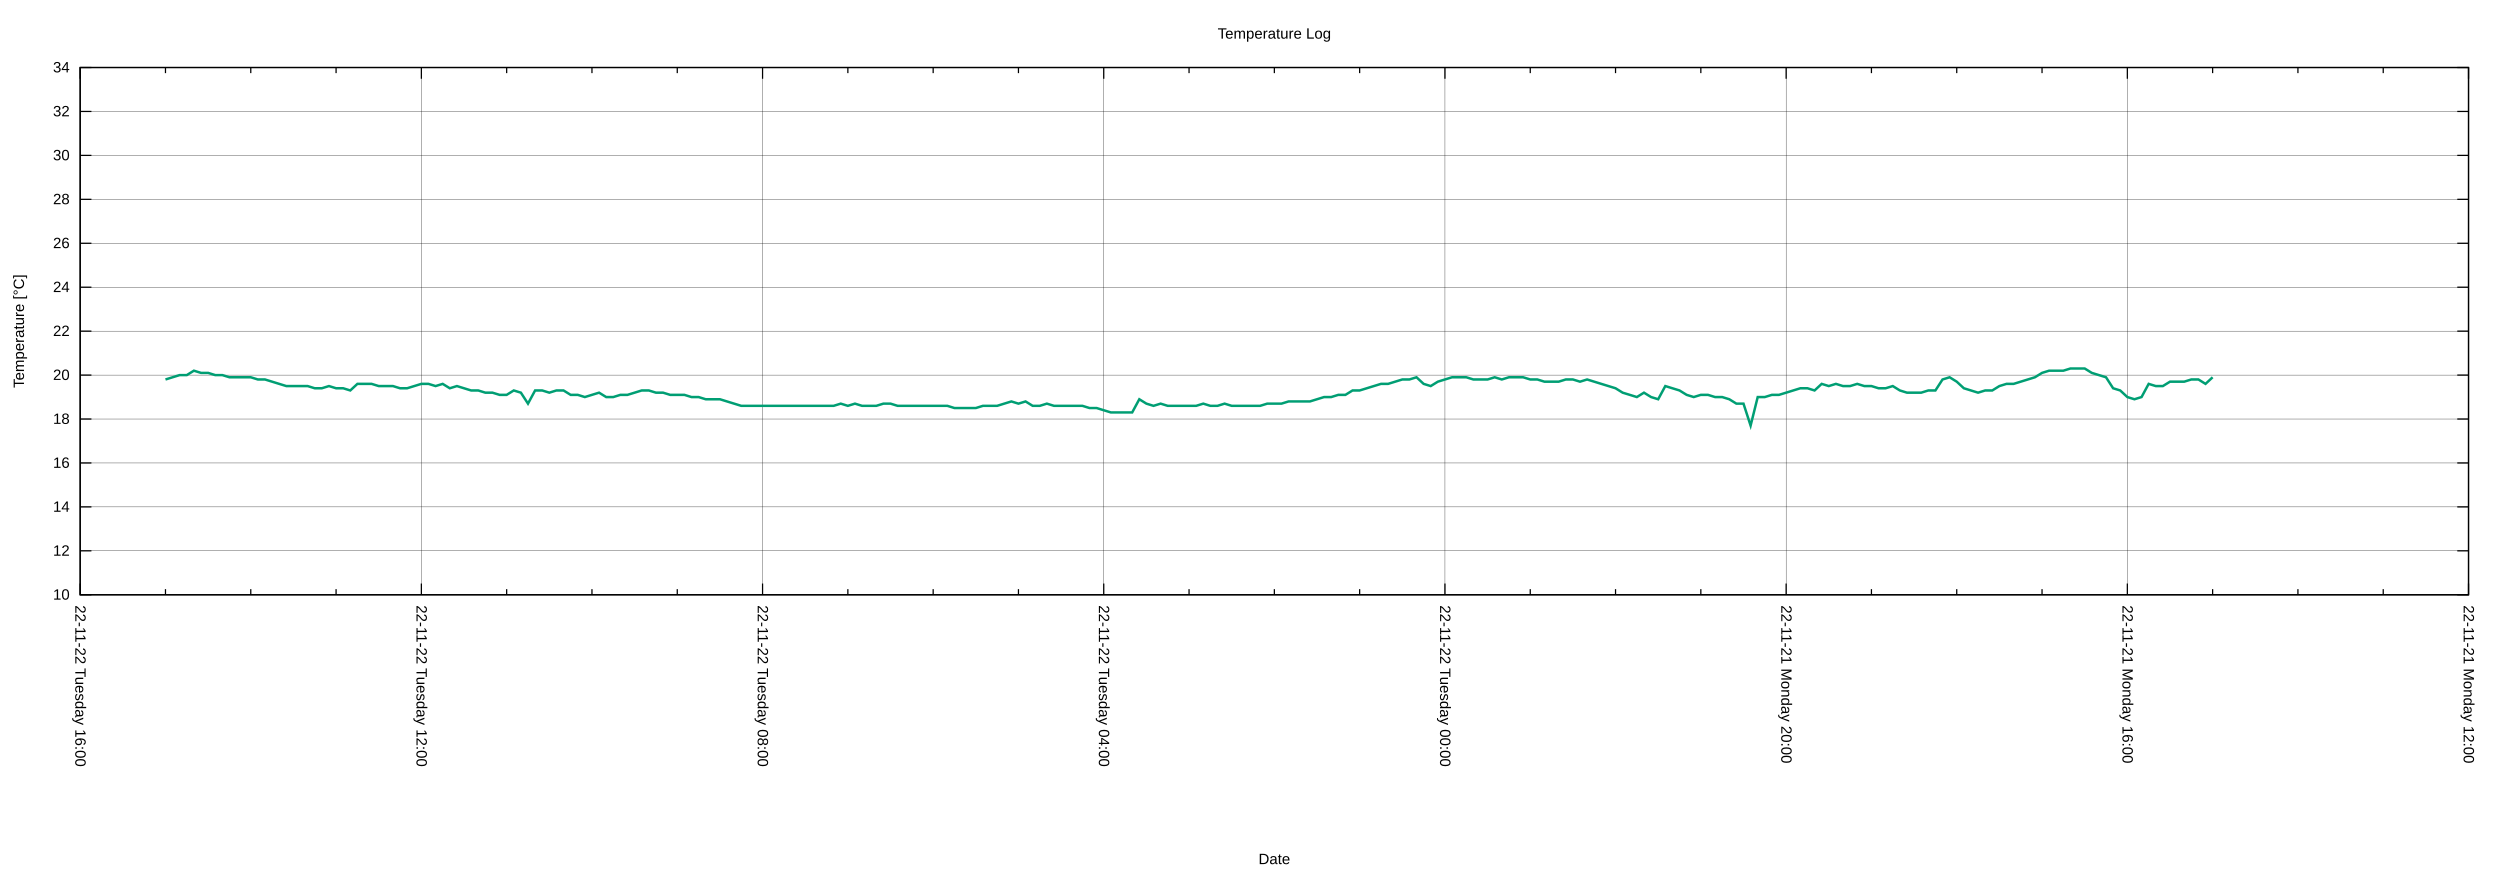
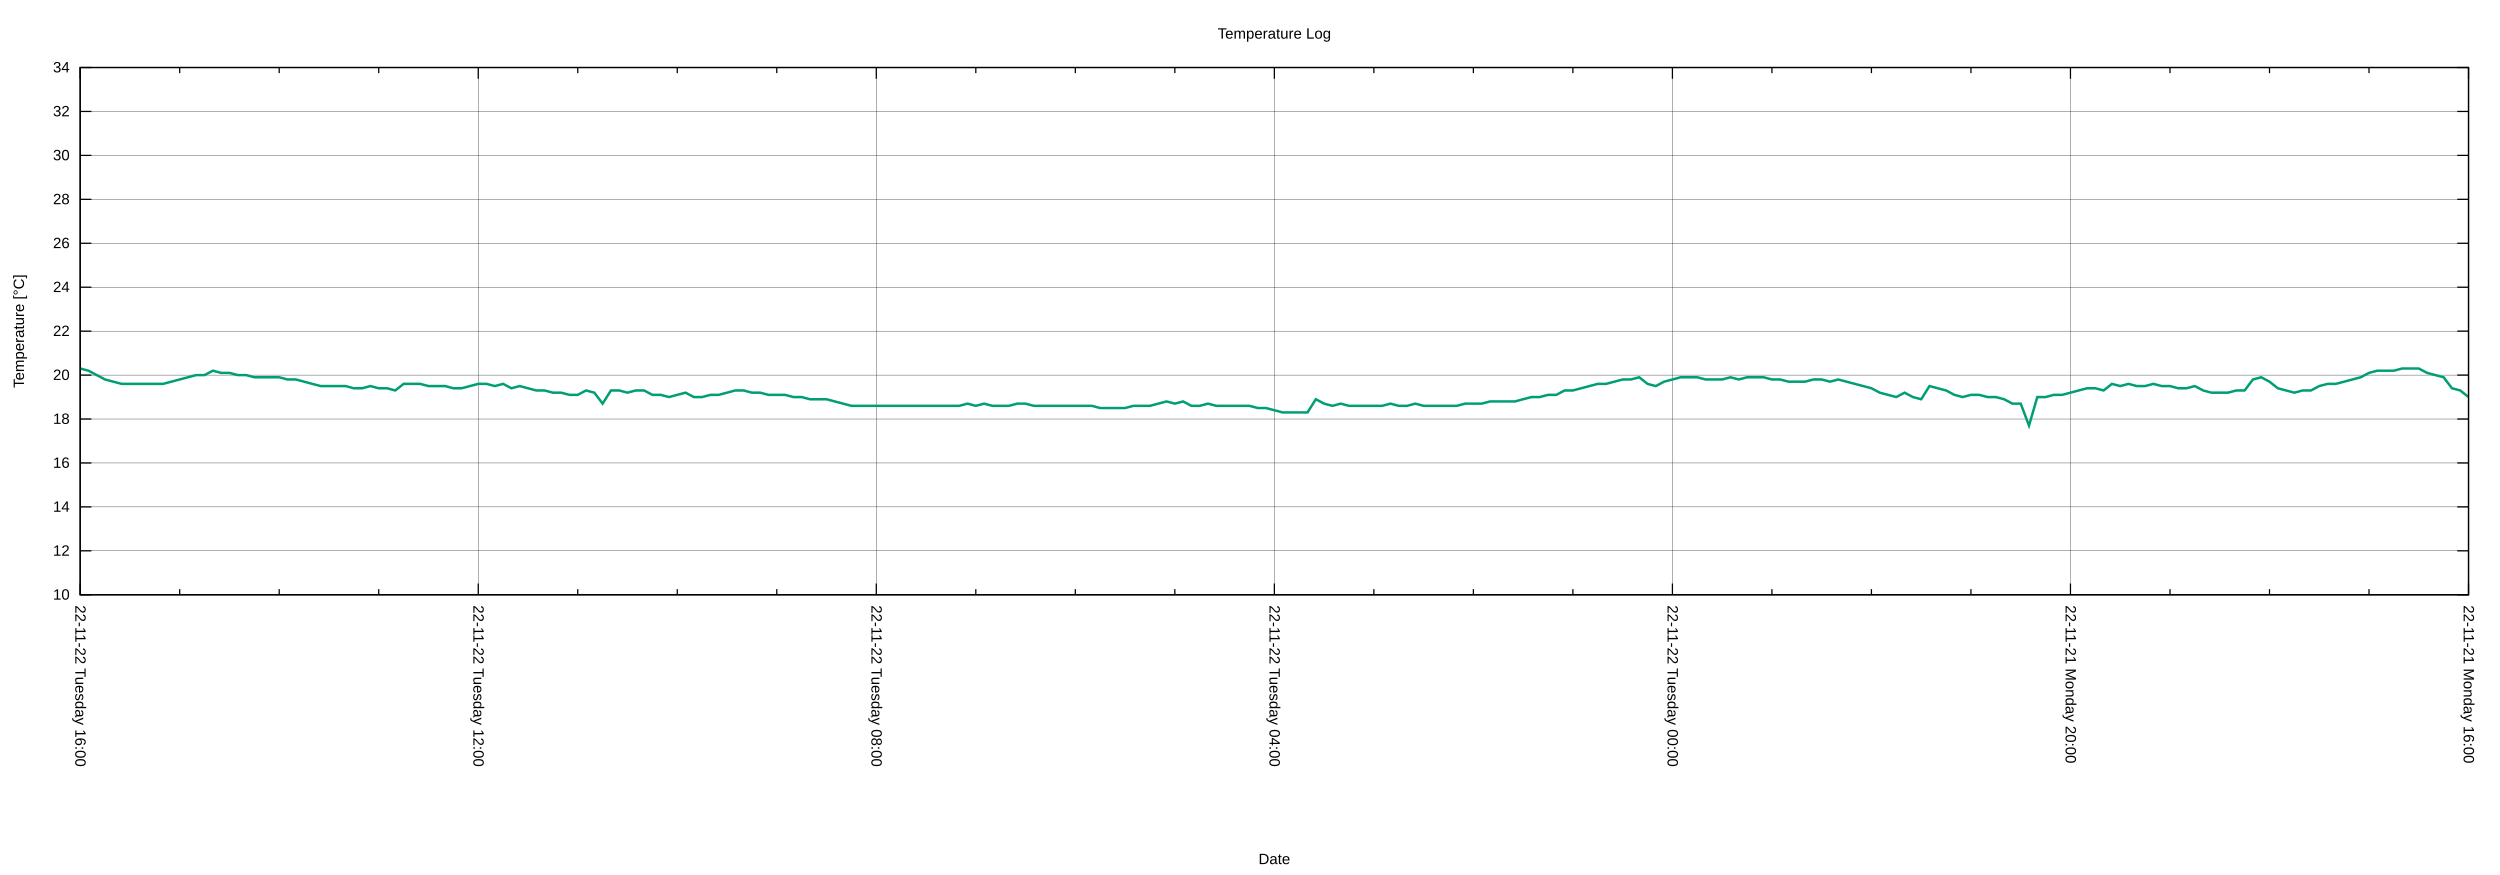
<svg xmlns="http://www.w3.org/2000/svg" xmlns:xlink="http://www.w3.org/1999/xlink" width="2000" height="700" viewBox="0 0 2000 700">
  <g id="gnuplot_canvas">
    <rect x="0" y="0" width="2000" height="700" fill="none" />
    <defs>
      <circle id="gpDot" r="0.5" stroke-width="0.5" stroke="currentColor" />
      <path id="gpPt0" stroke-width="0.222" stroke="currentColor" d="M-1,0 h2 M0,-1 v2" />
      <path id="gpPt1" stroke-width="0.222" stroke="currentColor" d="M-1,-1 L1,1 M1,-1 L-1,1" />
      <path id="gpPt2" stroke-width="0.222" stroke="currentColor" d="M-1,0 L1,0 M0,-1 L0,1 M-1,-1 L1,1 M-1,1 L1,-1" />
      <rect id="gpPt3" stroke-width="0.222" stroke="currentColor" x="-1" y="-1" width="2" height="2" />
      <rect id="gpPt4" stroke-width="0.222" stroke="currentColor" fill="currentColor" x="-1" y="-1" width="2" height="2" />
      <circle id="gpPt5" stroke-width="0.222" stroke="currentColor" cx="0" cy="0" r="1" />
      <use xlink:href="#gpPt5" id="gpPt6" fill="currentColor" stroke="none" />
      <path id="gpPt7" stroke-width="0.222" stroke="currentColor" d="M0,-1.33 L-1.33,0.67 L1.33,0.67 z" />
      <use xlink:href="#gpPt7" id="gpPt8" fill="currentColor" stroke="none" />
      <use xlink:href="#gpPt7" id="gpPt9" stroke="currentColor" transform="rotate(180)" />
      <use xlink:href="#gpPt9" id="gpPt10" fill="currentColor" stroke="none" />
      <use xlink:href="#gpPt3" id="gpPt11" stroke="currentColor" transform="rotate(45)" />
      <use xlink:href="#gpPt11" id="gpPt12" fill="currentColor" stroke="none" />
      <path id="gpPt13" stroke-width="0.222" stroke="currentColor" d="M0,1.330 L1.265,0.411 L0.782,-1.067 L-0.782,-1.076 L-1.265,0.411 z" />
      <use xlink:href="#gpPt13" id="gpPt14" fill="currentColor" stroke="none" />
      <filter id="textbox" filterUnits="objectBoundingBox" x="0" y="0" height="1" width="1">
        <feFlood flood-color="white" flood-opacity="1" result="bgnd" />
        <feComposite in="SourceGraphic" in2="bgnd" operator="atop" />
      </filter>
      <filter id="greybox" filterUnits="objectBoundingBox" x="0" y="0" height="1" width="1">
        <feFlood flood-color="lightgrey" flood-opacity="1" result="grey" />
        <feComposite in="SourceGraphic" in2="grey" operator="atop" />
      </filter>
    </defs>
    <g fill="none" color="white" stroke="currentColor" stroke-width="1.00" stroke-linecap="butt" stroke-linejoin="miter">
</g>
    <g fill="none" color="black" stroke="currentColor" stroke-width="1.00" stroke-linecap="butt" stroke-linejoin="miter">
</g>
    <g fill="none" color="black" stroke="black" stroke-width="0.25" stroke-linecap="butt" stroke-linejoin="miter">
</g>
    <g fill="none" color="black" stroke="currentColor" stroke-width="0.25" stroke-linecap="butt" stroke-linejoin="miter">
      <path stroke="black" class="gridline" d="M64.14,475.82 L1974.82,475.82  " />
    </g>
    <g fill="none" color="black" stroke="black" stroke-width="1.00" stroke-linecap="butt" stroke-linejoin="miter">
</g>
    <g fill="none" color="black" stroke="currentColor" stroke-width="1.00" stroke-linecap="butt" stroke-linejoin="miter">
      <path stroke="black" d="M64.14,475.82 L73.14,475.82 M1974.82,475.82 L1965.82,475.82  " />
      <g transform="translate(55.75,479.72)" stroke="none" fill="black" font-family="Arial" font-size="12.00" text-anchor="end">
        <text>
          <tspan font-family="Arial"> 10</tspan>
        </text>
      </g>
    </g>
    <g fill="none" color="black" stroke="currentColor" stroke-width="1.00" stroke-linecap="butt" stroke-linejoin="miter">
</g>
    <g fill="none" color="black" stroke="black" stroke-width="0.25" stroke-linecap="butt" stroke-linejoin="miter">
</g>
    <g fill="none" color="black" stroke="currentColor" stroke-width="0.25" stroke-linecap="butt" stroke-linejoin="miter">
      <path stroke="black" class="gridline" d="M64.14,440.67 L1974.82,440.67  " />
    </g>
    <g fill="none" color="black" stroke="black" stroke-width="1.00" stroke-linecap="butt" stroke-linejoin="miter">
</g>
    <g fill="none" color="black" stroke="currentColor" stroke-width="1.00" stroke-linecap="butt" stroke-linejoin="miter">
      <path stroke="black" d="M64.14,440.67 L73.14,440.67 M1974.82,440.67 L1965.82,440.67  " />
      <g transform="translate(55.75,444.57)" stroke="none" fill="black" font-family="Arial" font-size="12.00" text-anchor="end">
        <text>
          <tspan font-family="Arial"> 12</tspan>
        </text>
      </g>
    </g>
    <g fill="none" color="black" stroke="currentColor" stroke-width="1.00" stroke-linecap="butt" stroke-linejoin="miter">
</g>
    <g fill="none" color="black" stroke="black" stroke-width="0.25" stroke-linecap="butt" stroke-linejoin="miter">
</g>
    <g fill="none" color="black" stroke="currentColor" stroke-width="0.25" stroke-linecap="butt" stroke-linejoin="miter">
      <path stroke="black" class="gridline" d="M64.14,405.52 L1974.82,405.52  " />
    </g>
    <g fill="none" color="black" stroke="black" stroke-width="1.00" stroke-linecap="butt" stroke-linejoin="miter">
</g>
    <g fill="none" color="black" stroke="currentColor" stroke-width="1.00" stroke-linecap="butt" stroke-linejoin="miter">
      <path stroke="black" d="M64.14,405.52 L73.14,405.52 M1974.82,405.52 L1965.82,405.52  " />
      <g transform="translate(55.75,409.42)" stroke="none" fill="black" font-family="Arial" font-size="12.00" text-anchor="end">
        <text>
          <tspan font-family="Arial"> 14</tspan>
        </text>
      </g>
    </g>
    <g fill="none" color="black" stroke="currentColor" stroke-width="1.00" stroke-linecap="butt" stroke-linejoin="miter">
</g>
    <g fill="none" color="black" stroke="black" stroke-width="0.25" stroke-linecap="butt" stroke-linejoin="miter">
</g>
    <g fill="none" color="black" stroke="currentColor" stroke-width="0.25" stroke-linecap="butt" stroke-linejoin="miter">
      <path stroke="black" class="gridline" d="M64.14,370.37 L1974.82,370.37  " />
    </g>
    <g fill="none" color="black" stroke="black" stroke-width="1.00" stroke-linecap="butt" stroke-linejoin="miter">
</g>
    <g fill="none" color="black" stroke="currentColor" stroke-width="1.00" stroke-linecap="butt" stroke-linejoin="miter">
      <path stroke="black" d="M64.14,370.37 L73.14,370.37 M1974.82,370.37 L1965.82,370.37  " />
      <g transform="translate(55.75,374.27)" stroke="none" fill="black" font-family="Arial" font-size="12.00" text-anchor="end">
        <text>
          <tspan font-family="Arial"> 16</tspan>
        </text>
      </g>
    </g>
    <g fill="none" color="black" stroke="currentColor" stroke-width="1.00" stroke-linecap="butt" stroke-linejoin="miter">
</g>
    <g fill="none" color="black" stroke="black" stroke-width="0.25" stroke-linecap="butt" stroke-linejoin="miter">
</g>
    <g fill="none" color="black" stroke="currentColor" stroke-width="0.25" stroke-linecap="butt" stroke-linejoin="miter">
      <path stroke="black" class="gridline" d="M64.14,335.22 L1974.82,335.22  " />
    </g>
    <g fill="none" color="black" stroke="black" stroke-width="1.00" stroke-linecap="butt" stroke-linejoin="miter">
</g>
    <g fill="none" color="black" stroke="currentColor" stroke-width="1.00" stroke-linecap="butt" stroke-linejoin="miter">
      <path stroke="black" d="M64.14,335.22 L73.14,335.22 M1974.82,335.22 L1965.82,335.22  " />
      <g transform="translate(55.75,339.12)" stroke="none" fill="black" font-family="Arial" font-size="12.00" text-anchor="end">
        <text>
          <tspan font-family="Arial"> 18</tspan>
        </text>
      </g>
    </g>
    <g fill="none" color="black" stroke="currentColor" stroke-width="1.00" stroke-linecap="butt" stroke-linejoin="miter">
</g>
    <g fill="none" color="black" stroke="black" stroke-width="0.25" stroke-linecap="butt" stroke-linejoin="miter">
</g>
    <g fill="none" color="black" stroke="currentColor" stroke-width="0.25" stroke-linecap="butt" stroke-linejoin="miter">
      <path stroke="black" class="gridline" d="M64.14,300.07 L1974.82,300.07  " />
    </g>
    <g fill="none" color="black" stroke="black" stroke-width="1.00" stroke-linecap="butt" stroke-linejoin="miter">
</g>
    <g fill="none" color="black" stroke="currentColor" stroke-width="1.00" stroke-linecap="butt" stroke-linejoin="miter">
      <path stroke="black" d="M64.14,300.07 L73.14,300.07 M1974.82,300.07 L1965.82,300.07  " />
      <g transform="translate(55.75,303.97)" stroke="none" fill="black" font-family="Arial" font-size="12.00" text-anchor="end">
        <text>
          <tspan font-family="Arial"> 20</tspan>
        </text>
      </g>
    </g>
    <g fill="none" color="black" stroke="currentColor" stroke-width="1.00" stroke-linecap="butt" stroke-linejoin="miter">
</g>
    <g fill="none" color="black" stroke="black" stroke-width="0.25" stroke-linecap="butt" stroke-linejoin="miter">
</g>
    <g fill="none" color="black" stroke="currentColor" stroke-width="0.25" stroke-linecap="butt" stroke-linejoin="miter">
      <path stroke="black" class="gridline" d="M64.14,264.91 L1974.82,264.91  " />
    </g>
    <g fill="none" color="black" stroke="black" stroke-width="1.00" stroke-linecap="butt" stroke-linejoin="miter">
</g>
    <g fill="none" color="black" stroke="currentColor" stroke-width="1.00" stroke-linecap="butt" stroke-linejoin="miter">
      <path stroke="black" d="M64.14,264.91 L73.14,264.91 M1974.82,264.91 L1965.82,264.91  " />
      <g transform="translate(55.75,268.81)" stroke="none" fill="black" font-family="Arial" font-size="12.00" text-anchor="end">
        <text>
          <tspan font-family="Arial"> 22</tspan>
        </text>
      </g>
    </g>
    <g fill="none" color="black" stroke="currentColor" stroke-width="1.00" stroke-linecap="butt" stroke-linejoin="miter">
</g>
    <g fill="none" color="black" stroke="black" stroke-width="0.25" stroke-linecap="butt" stroke-linejoin="miter">
</g>
    <g fill="none" color="black" stroke="currentColor" stroke-width="0.25" stroke-linecap="butt" stroke-linejoin="miter">
      <path stroke="black" class="gridline" d="M64.14,229.76 L1974.82,229.76  " />
    </g>
    <g fill="none" color="black" stroke="black" stroke-width="1.00" stroke-linecap="butt" stroke-linejoin="miter">
</g>
    <g fill="none" color="black" stroke="currentColor" stroke-width="1.00" stroke-linecap="butt" stroke-linejoin="miter">
      <path stroke="black" d="M64.14,229.76 L73.14,229.76 M1974.82,229.76 L1965.82,229.76  " />
      <g transform="translate(55.75,233.66)" stroke="none" fill="black" font-family="Arial" font-size="12.00" text-anchor="end">
        <text>
          <tspan font-family="Arial"> 24</tspan>
        </text>
      </g>
    </g>
    <g fill="none" color="black" stroke="currentColor" stroke-width="1.00" stroke-linecap="butt" stroke-linejoin="miter">
</g>
    <g fill="none" color="black" stroke="black" stroke-width="0.25" stroke-linecap="butt" stroke-linejoin="miter">
</g>
    <g fill="none" color="black" stroke="currentColor" stroke-width="0.25" stroke-linecap="butt" stroke-linejoin="miter">
      <path stroke="black" class="gridline" d="M64.14,194.61 L1974.82,194.61  " />
    </g>
    <g fill="none" color="black" stroke="black" stroke-width="1.00" stroke-linecap="butt" stroke-linejoin="miter">
</g>
    <g fill="none" color="black" stroke="currentColor" stroke-width="1.00" stroke-linecap="butt" stroke-linejoin="miter">
      <path stroke="black" d="M64.14,194.61 L73.14,194.61 M1974.82,194.61 L1965.82,194.61  " />
      <g transform="translate(55.75,198.51)" stroke="none" fill="black" font-family="Arial" font-size="12.00" text-anchor="end">
        <text>
          <tspan font-family="Arial"> 26</tspan>
        </text>
      </g>
    </g>
    <g fill="none" color="black" stroke="currentColor" stroke-width="1.00" stroke-linecap="butt" stroke-linejoin="miter">
</g>
    <g fill="none" color="black" stroke="black" stroke-width="0.25" stroke-linecap="butt" stroke-linejoin="miter">
</g>
    <g fill="none" color="black" stroke="currentColor" stroke-width="0.25" stroke-linecap="butt" stroke-linejoin="miter">
      <path stroke="black" class="gridline" d="M64.14,159.46 L1974.82,159.46  " />
    </g>
    <g fill="none" color="black" stroke="black" stroke-width="1.00" stroke-linecap="butt" stroke-linejoin="miter">
</g>
    <g fill="none" color="black" stroke="currentColor" stroke-width="1.00" stroke-linecap="butt" stroke-linejoin="miter">
      <path stroke="black" d="M64.14,159.46 L73.14,159.46 M1974.82,159.46 L1965.82,159.46  " />
      <g transform="translate(55.75,163.36)" stroke="none" fill="black" font-family="Arial" font-size="12.00" text-anchor="end">
        <text>
          <tspan font-family="Arial"> 28</tspan>
        </text>
      </g>
    </g>
    <g fill="none" color="black" stroke="currentColor" stroke-width="1.00" stroke-linecap="butt" stroke-linejoin="miter">
</g>
    <g fill="none" color="black" stroke="black" stroke-width="0.25" stroke-linecap="butt" stroke-linejoin="miter">
</g>
    <g fill="none" color="black" stroke="currentColor" stroke-width="0.25" stroke-linecap="butt" stroke-linejoin="miter">
      <path stroke="black" class="gridline" d="M64.14,124.31 L1974.82,124.31  " />
    </g>
    <g fill="none" color="black" stroke="black" stroke-width="1.00" stroke-linecap="butt" stroke-linejoin="miter">
</g>
    <g fill="none" color="black" stroke="currentColor" stroke-width="1.00" stroke-linecap="butt" stroke-linejoin="miter">
      <path stroke="black" d="M64.14,124.31 L73.14,124.31 M1974.82,124.31 L1965.82,124.31  " />
      <g transform="translate(55.75,128.21)" stroke="none" fill="black" font-family="Arial" font-size="12.00" text-anchor="end">
        <text>
          <tspan font-family="Arial"> 30</tspan>
        </text>
      </g>
    </g>
    <g fill="none" color="black" stroke="currentColor" stroke-width="1.00" stroke-linecap="butt" stroke-linejoin="miter">
</g>
    <g fill="none" color="black" stroke="black" stroke-width="0.25" stroke-linecap="butt" stroke-linejoin="miter">
</g>
    <g fill="none" color="black" stroke="currentColor" stroke-width="0.25" stroke-linecap="butt" stroke-linejoin="miter">
      <path stroke="black" class="gridline" d="M64.14,89.16 L1974.82,89.16  " />
    </g>
    <g fill="none" color="black" stroke="black" stroke-width="1.00" stroke-linecap="butt" stroke-linejoin="miter">
</g>
    <g fill="none" color="black" stroke="currentColor" stroke-width="1.00" stroke-linecap="butt" stroke-linejoin="miter">
      <path stroke="black" d="M64.14,89.16 L73.14,89.16 M1974.82,89.16 L1965.82,89.16  " />
      <g transform="translate(55.75,93.06)" stroke="none" fill="black" font-family="Arial" font-size="12.00" text-anchor="end">
        <text>
          <tspan font-family="Arial"> 32</tspan>
        </text>
      </g>
    </g>
    <g fill="none" color="black" stroke="currentColor" stroke-width="1.00" stroke-linecap="butt" stroke-linejoin="miter">
</g>
    <g fill="none" color="black" stroke="black" stroke-width="0.25" stroke-linecap="butt" stroke-linejoin="miter">
</g>
    <g fill="none" color="black" stroke="currentColor" stroke-width="0.25" stroke-linecap="butt" stroke-linejoin="miter">
      <path stroke="black" class="gridline" d="M64.14,54.01 L1974.82,54.01  " />
    </g>
    <g fill="none" color="black" stroke="black" stroke-width="1.00" stroke-linecap="butt" stroke-linejoin="miter">
</g>
    <g fill="none" color="black" stroke="currentColor" stroke-width="1.00" stroke-linecap="butt" stroke-linejoin="miter">
      <path stroke="black" d="M64.14,54.01 L73.14,54.01 M1974.82,54.01 L1965.82,54.01  " />
      <g transform="translate(55.75,57.91)" stroke="none" fill="black" font-family="Arial" font-size="12.00" text-anchor="end">
        <text>
          <tspan font-family="Arial"> 34</tspan>
        </text>
      </g>
    </g>
    <g fill="none" color="black" stroke="currentColor" stroke-width="1.00" stroke-linecap="butt" stroke-linejoin="miter">
</g>
    <g fill="none" color="black" stroke="black" stroke-width="0.25" stroke-linecap="butt" stroke-linejoin="miter">
</g>
    <g fill="none" color="black" stroke="currentColor" stroke-width="0.25" stroke-linecap="butt" stroke-linejoin="miter">
      <path stroke="black" class="gridline" d="M1974.82,475.82 L1974.82,54.01  " />
    </g>
    <g fill="none" color="black" stroke="black" stroke-width="1.00" stroke-linecap="butt" stroke-linejoin="miter">
</g>
    <g fill="none" color="black" stroke="currentColor" stroke-width="1.00" stroke-linecap="butt" stroke-linejoin="miter">
      <path stroke="black" d="M1974.82,475.82 L1974.82,466.82 M1974.82,54.01 L1974.82,63.01  " />
      <g transform="translate(1970.92,484.21) rotate(90)" stroke="none" fill="black" font-family="Arial" font-size="12.00" text-anchor="start">
        <text>
-           <tspan font-family="Arial">22-11-21 Monday 12:00</tspan>
-         </text>
-       </g>
-     </g>
-     <g fill="none" color="black" stroke="currentColor" stroke-width="1.00" stroke-linecap="butt" stroke-linejoin="miter">
-       <path stroke="black" d="M1906.58,475.82 L1906.58,471.32 M1906.58,54.01 L1906.58,58.51 M1838.34,475.82 L1838.34,471.32 M1838.34,54.01 L1838.34,58.51   M1770.10,475.82 L1770.10,471.32 M1770.10,54.01 L1770.10,58.51  " />
-     </g>
-     <g fill="none" color="black" stroke="black" stroke-width="0.25" stroke-linecap="butt" stroke-linejoin="miter">
- </g>
-     <g fill="none" color="black" stroke="currentColor" stroke-width="0.25" stroke-linecap="butt" stroke-linejoin="miter">
-       <path stroke="black" class="gridline" d="M1701.87,475.82 L1701.87,54.01  " />
-     </g>
-     <g fill="none" color="black" stroke="black" stroke-width="1.00" stroke-linecap="butt" stroke-linejoin="miter">
- </g>
-     <g fill="none" color="black" stroke="currentColor" stroke-width="1.00" stroke-linecap="butt" stroke-linejoin="miter">
-       <path stroke="black" d="M1701.87,475.82 L1701.87,466.82 M1701.87,54.01 L1701.87,63.01  " />
-       <g transform="translate(1697.97,484.21) rotate(90)" stroke="none" fill="black" font-family="Arial" font-size="12.00" text-anchor="start">
-         <text>
          <tspan font-family="Arial">22-11-21 Monday 16:00</tspan>
        </text>
      </g>
    </g>
    <g fill="none" color="black" stroke="currentColor" stroke-width="1.00" stroke-linecap="butt" stroke-linejoin="miter">
-       <path stroke="black" d="M1633.63,475.82 L1633.63,471.32 M1633.63,54.01 L1633.63,58.51 M1565.39,475.82 L1565.39,471.32 M1565.39,54.01 L1565.39,58.51   M1497.15,475.82 L1497.15,471.32 M1497.15,54.01 L1497.15,58.51  " />
-     </g>
-     <g fill="none" color="black" stroke="black" stroke-width="0.25" stroke-linecap="butt" stroke-linejoin="miter">
- </g>
-     <g fill="none" color="black" stroke="currentColor" stroke-width="0.25" stroke-linecap="butt" stroke-linejoin="miter">
-       <path stroke="black" class="gridline" d="M1428.91,475.82 L1428.91,54.01  " />
-     </g>
-     <g fill="none" color="black" stroke="black" stroke-width="1.00" stroke-linecap="butt" stroke-linejoin="miter">
- </g>
-     <g fill="none" color="black" stroke="currentColor" stroke-width="1.00" stroke-linecap="butt" stroke-linejoin="miter">
-       <path stroke="black" d="M1428.91,475.82 L1428.91,466.82 M1428.91,54.01 L1428.91,63.01  " />
-       <g transform="translate(1425.01,484.21) rotate(90)" stroke="none" fill="black" font-family="Arial" font-size="12.00" text-anchor="start">
+       <path stroke="black" d="M1895.21,475.82 L1895.21,471.32 M1895.21,54.01 L1895.21,58.51 M1815.60,475.82 L1815.60,471.32 M1815.60,54.01 L1815.60,58.51   M1735.99,475.82 L1735.99,471.32 M1735.99,54.01 L1735.99,58.51  " />
+     </g>
+     <g fill="none" color="black" stroke="black" stroke-width="0.25" stroke-linecap="butt" stroke-linejoin="miter">
+ </g>
+     <g fill="none" color="black" stroke="currentColor" stroke-width="0.25" stroke-linecap="butt" stroke-linejoin="miter">
+       <path stroke="black" class="gridline" d="M1656.37,475.82 L1656.37,54.01  " />
+     </g>
+     <g fill="none" color="black" stroke="black" stroke-width="1.00" stroke-linecap="butt" stroke-linejoin="miter">
+ </g>
+     <g fill="none" color="black" stroke="currentColor" stroke-width="1.00" stroke-linecap="butt" stroke-linejoin="miter">
+       <path stroke="black" d="M1656.37,475.82 L1656.37,466.82 M1656.37,54.01 L1656.37,63.01  " />
+       <g transform="translate(1652.47,484.21) rotate(90)" stroke="none" fill="black" font-family="Arial" font-size="12.00" text-anchor="start">
        <text>
          <tspan font-family="Arial">22-11-21 Monday 20:00</tspan>
        </text>
      </g>
    </g>
    <g fill="none" color="black" stroke="currentColor" stroke-width="1.00" stroke-linecap="butt" stroke-linejoin="miter">
-       <path stroke="black" d="M1360.67,475.82 L1360.67,471.32 M1360.67,54.01 L1360.67,58.51 M1292.43,475.82 L1292.43,471.32 M1292.43,54.01 L1292.43,58.51   M1224.20,475.82 L1224.20,471.32 M1224.20,54.01 L1224.20,58.51  " />
-     </g>
-     <g fill="none" color="black" stroke="black" stroke-width="0.25" stroke-linecap="butt" stroke-linejoin="miter">
- </g>
-     <g fill="none" color="black" stroke="currentColor" stroke-width="0.25" stroke-linecap="butt" stroke-linejoin="miter">
-       <path stroke="black" class="gridline" d="M1155.96,475.82 L1155.96,54.01  " />
-     </g>
-     <g fill="none" color="black" stroke="black" stroke-width="1.00" stroke-linecap="butt" stroke-linejoin="miter">
- </g>
-     <g fill="none" color="black" stroke="currentColor" stroke-width="1.00" stroke-linecap="butt" stroke-linejoin="miter">
-       <path stroke="black" d="M1155.96,475.82 L1155.96,466.82 M1155.96,54.01 L1155.96,63.01  " />
-       <g transform="translate(1152.06,484.21) rotate(90)" stroke="none" fill="black" font-family="Arial" font-size="12.00" text-anchor="start">
+       <path stroke="black" d="M1576.76,475.82 L1576.76,471.32 M1576.76,54.01 L1576.76,58.51 M1497.15,475.82 L1497.15,471.32 M1497.15,54.01 L1497.15,58.51   M1417.54,475.82 L1417.54,471.32 M1417.54,54.01 L1417.54,58.51  " />
+     </g>
+     <g fill="none" color="black" stroke="black" stroke-width="0.25" stroke-linecap="butt" stroke-linejoin="miter">
+ </g>
+     <g fill="none" color="black" stroke="currentColor" stroke-width="0.25" stroke-linecap="butt" stroke-linejoin="miter">
+       <path stroke="black" class="gridline" d="M1337.93,475.82 L1337.93,54.01  " />
+     </g>
+     <g fill="none" color="black" stroke="black" stroke-width="1.00" stroke-linecap="butt" stroke-linejoin="miter">
+ </g>
+     <g fill="none" color="black" stroke="currentColor" stroke-width="1.00" stroke-linecap="butt" stroke-linejoin="miter">
+       <path stroke="black" d="M1337.93,475.82 L1337.93,466.82 M1337.93,54.01 L1337.93,63.01  " />
+       <g transform="translate(1334.03,484.21) rotate(90)" stroke="none" fill="black" font-family="Arial" font-size="12.00" text-anchor="start">
        <text>
          <tspan font-family="Arial">22-11-22 Tuesday 00:00</tspan>
        </text>
      </g>
    </g>
    <g fill="none" color="black" stroke="currentColor" stroke-width="1.00" stroke-linecap="butt" stroke-linejoin="miter">
-       <path stroke="black" d="M1087.72,475.82 L1087.72,471.32 M1087.72,54.01 L1087.72,58.51 M1019.48,475.82 L1019.48,471.32 M1019.48,54.01 L1019.48,58.51   M951.24,475.82 L951.24,471.32 M951.24,54.01 L951.24,58.51  " />
-     </g>
-     <g fill="none" color="black" stroke="black" stroke-width="0.25" stroke-linecap="butt" stroke-linejoin="miter">
- </g>
-     <g fill="none" color="black" stroke="currentColor" stroke-width="0.25" stroke-linecap="butt" stroke-linejoin="miter">
-       <path stroke="black" class="gridline" d="M883.00,475.82 L883.00,54.01  " />
-     </g>
-     <g fill="none" color="black" stroke="black" stroke-width="1.00" stroke-linecap="butt" stroke-linejoin="miter">
- </g>
-     <g fill="none" color="black" stroke="currentColor" stroke-width="1.00" stroke-linecap="butt" stroke-linejoin="miter">
-       <path stroke="black" d="M883.00,475.82 L883.00,466.82 M883.00,54.01 L883.00,63.01  " />
-       <g transform="translate(879.10,484.21) rotate(90)" stroke="none" fill="black" font-family="Arial" font-size="12.00" text-anchor="start">
+       <path stroke="black" d="M1258.32,475.82 L1258.32,471.32 M1258.32,54.01 L1258.32,58.51 M1178.70,475.82 L1178.70,471.32 M1178.70,54.01 L1178.70,58.51   M1099.09,475.82 L1099.09,471.32 M1099.09,54.01 L1099.09,58.51  " />
+     </g>
+     <g fill="none" color="black" stroke="black" stroke-width="0.25" stroke-linecap="butt" stroke-linejoin="miter">
+ </g>
+     <g fill="none" color="black" stroke="currentColor" stroke-width="0.25" stroke-linecap="butt" stroke-linejoin="miter">
+       <path stroke="black" class="gridline" d="M1019.48,475.82 L1019.48,54.01  " />
+     </g>
+     <g fill="none" color="black" stroke="black" stroke-width="1.00" stroke-linecap="butt" stroke-linejoin="miter">
+ </g>
+     <g fill="none" color="black" stroke="currentColor" stroke-width="1.00" stroke-linecap="butt" stroke-linejoin="miter">
+       <path stroke="black" d="M1019.48,475.82 L1019.48,466.82 M1019.48,54.01 L1019.48,63.01  " />
+       <g transform="translate(1015.58,484.21) rotate(90)" stroke="none" fill="black" font-family="Arial" font-size="12.00" text-anchor="start">
        <text>
          <tspan font-family="Arial">22-11-22 Tuesday 04:00</tspan>
        </text>
      </g>
    </g>
    <g fill="none" color="black" stroke="currentColor" stroke-width="1.00" stroke-linecap="butt" stroke-linejoin="miter">
-       <path stroke="black" d="M814.76,475.82 L814.76,471.32 M814.76,54.01 L814.76,58.51 M746.53,475.82 L746.53,471.32 M746.53,54.01 L746.53,58.51   M678.29,475.82 L678.29,471.32 M678.29,54.01 L678.29,58.51  " />
-     </g>
-     <g fill="none" color="black" stroke="black" stroke-width="0.25" stroke-linecap="butt" stroke-linejoin="miter">
- </g>
-     <g fill="none" color="black" stroke="currentColor" stroke-width="0.25" stroke-linecap="butt" stroke-linejoin="miter">
-       <path stroke="black" class="gridline" d="M610.05,475.82 L610.05,54.01  " />
-     </g>
-     <g fill="none" color="black" stroke="black" stroke-width="1.00" stroke-linecap="butt" stroke-linejoin="miter">
- </g>
-     <g fill="none" color="black" stroke="currentColor" stroke-width="1.00" stroke-linecap="butt" stroke-linejoin="miter">
-       <path stroke="black" d="M610.05,475.82 L610.05,466.82 M610.05,54.01 L610.05,63.01  " />
-       <g transform="translate(606.15,484.21) rotate(90)" stroke="none" fill="black" font-family="Arial" font-size="12.00" text-anchor="start">
+       <path stroke="black" d="M939.87,475.82 L939.87,471.32 M939.87,54.01 L939.87,58.51 M860.26,475.82 L860.26,471.32 M860.26,54.01 L860.26,58.51   M780.65,475.82 L780.65,471.32 M780.65,54.01 L780.65,58.51  " />
+     </g>
+     <g fill="none" color="black" stroke="black" stroke-width="0.25" stroke-linecap="butt" stroke-linejoin="miter">
+ </g>
+     <g fill="none" color="black" stroke="currentColor" stroke-width="0.25" stroke-linecap="butt" stroke-linejoin="miter">
+       <path stroke="black" class="gridline" d="M701.03,475.82 L701.03,54.01  " />
+     </g>
+     <g fill="none" color="black" stroke="black" stroke-width="1.00" stroke-linecap="butt" stroke-linejoin="miter">
+ </g>
+     <g fill="none" color="black" stroke="currentColor" stroke-width="1.00" stroke-linecap="butt" stroke-linejoin="miter">
+       <path stroke="black" d="M701.03,475.82 L701.03,466.82 M701.03,54.01 L701.03,63.01  " />
+       <g transform="translate(697.13,484.21) rotate(90)" stroke="none" fill="black" font-family="Arial" font-size="12.00" text-anchor="start">
        <text>
          <tspan font-family="Arial">22-11-22 Tuesday 08:00</tspan>
        </text>
      </g>
    </g>
    <g fill="none" color="black" stroke="currentColor" stroke-width="1.00" stroke-linecap="butt" stroke-linejoin="miter">
-       <path stroke="black" d="M541.81,475.82 L541.81,471.32 M541.81,54.01 L541.81,58.51 M473.57,475.82 L473.57,471.32 M473.57,54.01 L473.57,58.51   M405.33,475.82 L405.33,471.32 M405.33,54.01 L405.33,58.51  " />
-     </g>
-     <g fill="none" color="black" stroke="black" stroke-width="0.25" stroke-linecap="butt" stroke-linejoin="miter">
- </g>
-     <g fill="none" color="black" stroke="currentColor" stroke-width="0.25" stroke-linecap="butt" stroke-linejoin="miter">
-       <path stroke="black" class="gridline" d="M337.09,475.82 L337.09,54.01  " />
-     </g>
-     <g fill="none" color="black" stroke="black" stroke-width="1.00" stroke-linecap="butt" stroke-linejoin="miter">
- </g>
-     <g fill="none" color="black" stroke="currentColor" stroke-width="1.00" stroke-linecap="butt" stroke-linejoin="miter">
-       <path stroke="black" d="M337.09,475.82 L337.09,466.82 M337.09,54.01 L337.09,63.01  " />
-       <g transform="translate(333.19,484.21) rotate(90)" stroke="none" fill="black" font-family="Arial" font-size="12.00" text-anchor="start">
+       <path stroke="black" d="M621.42,475.82 L621.42,471.32 M621.42,54.01 L621.42,58.51 M541.81,475.82 L541.81,471.32 M541.81,54.01 L541.81,58.51   M462.20,475.82 L462.20,471.32 M462.20,54.01 L462.20,58.51  " />
+     </g>
+     <g fill="none" color="black" stroke="black" stroke-width="0.25" stroke-linecap="butt" stroke-linejoin="miter">
+ </g>
+     <g fill="none" color="black" stroke="currentColor" stroke-width="0.25" stroke-linecap="butt" stroke-linejoin="miter">
+       <path stroke="black" class="gridline" d="M382.59,475.82 L382.59,54.01  " />
+     </g>
+     <g fill="none" color="black" stroke="black" stroke-width="1.00" stroke-linecap="butt" stroke-linejoin="miter">
+ </g>
+     <g fill="none" color="black" stroke="currentColor" stroke-width="1.00" stroke-linecap="butt" stroke-linejoin="miter">
+       <path stroke="black" d="M382.59,475.82 L382.59,466.82 M382.59,54.01 L382.59,63.01  " />
+       <g transform="translate(378.69,484.21) rotate(90)" stroke="none" fill="black" font-family="Arial" font-size="12.00" text-anchor="start">
        <text>
          <tspan font-family="Arial">22-11-22 Tuesday 12:00</tspan>
        </text>
      </g>
    </g>
    <g fill="none" color="black" stroke="currentColor" stroke-width="1.00" stroke-linecap="butt" stroke-linejoin="miter">
-       <path stroke="black" d="M268.86,475.82 L268.86,471.32 M268.86,54.01 L268.86,58.51 M200.62,475.82 L200.62,471.32 M200.62,54.01 L200.62,58.51   M132.38,475.82 L132.38,471.32 M132.38,54.01 L132.38,58.51  " />
+       <path stroke="black" d="M302.98,475.82 L302.98,471.32 M302.98,54.01 L302.98,58.51 M223.36,475.82 L223.36,471.32 M223.36,54.01 L223.36,58.51   M143.75,475.82 L143.75,471.32 M143.75,54.01 L143.75,58.51  " />
    </g>
    <g fill="none" color="black" stroke="black" stroke-width="0.25" stroke-linecap="butt" stroke-linejoin="miter">
</g>
    <g fill="none" color="black" stroke="currentColor" stroke-width="0.25" stroke-linecap="butt" stroke-linejoin="miter">
      <path stroke="black" class="gridline" d="M64.14,475.82 L64.14,54.01  " />
    </g>
    <g fill="none" color="black" stroke="black" stroke-width="1.00" stroke-linecap="butt" stroke-linejoin="miter">
</g>
    <g fill="none" color="black" stroke="currentColor" stroke-width="1.00" stroke-linecap="butt" stroke-linejoin="miter">
      <path stroke="black" d="M64.14,475.82 L64.14,466.82 M64.14,54.01 L64.14,63.01  " />
      <g transform="translate(60.24,484.21) rotate(90)" stroke="none" fill="black" font-family="Arial" font-size="12.00" text-anchor="start">
        <text>
          <tspan font-family="Arial">22-11-22 Tuesday 16:00</tspan>
        </text>
      </g>
    </g>
    <g fill="none" color="black" stroke="currentColor" stroke-width="1.00" stroke-linecap="butt" stroke-linejoin="miter">
</g>
    <g fill="none" color="black" stroke="currentColor" stroke-width="1.00" stroke-linecap="butt" stroke-linejoin="miter">
      <path stroke="black" d="M64.14,54.01 L64.14,475.82 L1974.82,475.82 L1974.82,54.01 L64.14,54.01 Z  " />
    </g>
    <g fill="none" color="black" stroke="currentColor" stroke-width="1.00" stroke-linecap="butt" stroke-linejoin="miter">
      <g transform="translate(19.18,264.92) rotate(270)" stroke="none" fill="black" font-family="Arial" font-size="12.00" text-anchor="middle">
        <text>
          <tspan font-family="Arial">Temperature [°C]</tspan>
        </text>
      </g>
    </g>
    <g fill="none" color="black" stroke="currentColor" stroke-width="1.00" stroke-linecap="butt" stroke-linejoin="miter">
      <g transform="translate(1019.48,691.30)" stroke="none" fill="black" font-family="Arial" font-size="12.00" text-anchor="middle">
        <text>
          <tspan font-family="Arial">Date</tspan>
        </text>
      </g>
    </g>
    <g fill="none" color="black" stroke="currentColor" stroke-width="1.00" stroke-linecap="butt" stroke-linejoin="miter">
</g>
    <g id="gnuplot_plot_1">
      <g fill="none" color="white" stroke="currentColor" stroke-width="2.00" stroke-linecap="butt" stroke-linejoin="miter">
</g>
      <g fill="none" color="black" stroke="currentColor" stroke-width="2.00" stroke-linecap="butt" stroke-linejoin="miter">
-         <path stroke="rgb(  0, 158, 115)" d="M132.38,303.58 L138.07,301.82 L143.75,300.07 L149.44,300.07 L155.12,296.55 L160.81,298.31 L166.50,298.31 L172.18,300.07   L177.87,300.07 L183.56,301.82 L189.24,301.82 L194.93,301.82 L200.62,301.82 L206.30,303.58 L211.99,303.58 L217.68,305.34   L223.36,307.10 L229.05,308.85 L234.74,308.85 L240.42,308.85 L246.11,308.85 L251.80,310.61 L257.48,310.61 L263.17,308.85   L268.86,310.61 L274.54,310.61 L280.23,312.37 L285.92,307.10 L291.60,307.10 L297.29,307.10 L302.98,308.85 L308.66,308.85   L314.35,308.85 L320.03,310.61 L325.72,310.61 L331.41,308.85 L337.09,307.10 L342.78,307.10 L348.47,308.85 L354.15,307.10   L359.84,310.61 L365.53,308.85 L371.21,310.61 L376.90,312.37 L382.59,312.37 L388.27,314.13 L393.96,314.13 L399.65,315.88   L405.33,315.88 L411.02,312.37 L416.71,314.13 L422.39,322.91 L428.08,312.37 L433.77,312.37 L439.45,314.13 L445.14,312.37   L450.83,312.37 L456.51,315.88 L462.20,315.88 L467.88,317.64 L473.57,315.88 L479.26,314.13 L484.94,317.64 L490.63,317.64   L496.32,315.88 L502.00,315.88 L507.69,314.13 L513.38,312.37 L519.06,312.37 L524.75,314.13 L530.44,314.13 L536.12,315.88   L541.81,315.88 L547.50,315.88 L553.18,317.64 L558.87,317.64 L564.56,319.40 L570.24,319.40 L575.93,319.40 L581.62,321.16   L587.30,322.91 L592.99,324.67 L598.68,324.67 L604.36,324.67 L610.05,324.67 L615.74,324.67 L621.42,324.67 L627.11,324.67   L632.79,324.67 L638.48,324.67 L644.17,324.67 L649.85,324.67 L655.54,324.67 L661.23,324.67 L666.91,324.67 L672.60,322.91   L678.29,324.67 L683.97,322.91 L689.66,324.67 L695.35,324.67 L701.03,324.67 L706.72,322.91 L712.41,322.91 L718.09,324.67   L723.78,324.67 L729.47,324.67 L735.15,324.67 L740.84,324.67 L746.53,324.67 L752.21,324.67 L757.90,324.67 L763.59,326.43   L769.27,326.43 L774.96,326.43 L780.65,326.43 L786.33,324.67 L792.02,324.67 L797.70,324.67 L803.39,322.91 L809.08,321.16   L814.76,322.91 L820.45,321.16 L826.14,324.67 L831.82,324.67 L837.51,322.91 L843.20,324.67 L848.88,324.67 L854.57,324.67   L860.26,324.67 L865.94,324.67 L871.63,326.43 L877.32,326.43 L883.00,328.19 L888.69,329.94 L894.38,329.94 L900.06,329.94   L905.75,329.94 L911.44,319.40 L917.12,322.91 L922.81,324.67 L928.50,322.91 L934.18,324.67 L939.87,324.67 L945.55,324.67   L951.24,324.67 L956.93,324.67 L962.61,322.91 L968.30,324.67 L973.99,324.67 L979.67,322.91 L985.36,324.67 L991.05,324.67   L996.73,324.67 L1002.42,324.67 L1008.11,324.67 L1013.79,322.91 L1019.48,322.91 L1025.17,322.91 L1030.85,321.16 L1036.54,321.16   L1042.23,321.16 L1047.91,321.16 L1053.60,319.40 L1059.29,317.64 L1064.97,317.64 L1070.66,315.88 L1076.35,315.88 L1082.03,312.37   L1087.72,312.37 L1093.41,310.61 L1099.09,308.85 L1104.78,307.10 L1110.46,307.10 L1116.15,305.34 L1121.84,303.58 L1127.52,303.58   L1133.21,301.82 L1138.90,307.10 L1144.58,308.85 L1150.27,305.34 L1155.96,303.58 L1161.64,301.82 L1167.33,301.82 L1173.02,301.82   L1178.70,303.58 L1184.39,303.58 L1190.08,303.58 L1195.76,301.82 L1201.45,303.58 L1207.14,301.82 L1212.82,301.82 L1218.51,301.82   L1224.20,303.58 L1229.88,303.58 L1235.57,305.34 L1241.26,305.34 L1246.94,305.34 L1252.63,303.58 L1258.32,303.58 L1264.00,305.34   L1269.69,303.58 L1275.37,305.34 L1281.06,307.10 L1286.75,308.85 L1292.43,310.61 L1298.12,314.13 L1303.81,315.88 L1309.49,317.64   L1315.18,314.13 L1320.87,317.64 L1326.55,319.40 L1332.24,308.85 L1337.93,310.61 L1343.61,312.37 L1349.30,315.88 L1354.99,317.64   L1360.67,315.88 L1366.36,315.88 L1372.05,317.64 L1377.73,317.64 L1383.42,319.40 L1389.11,322.91 L1394.79,322.91 L1400.48,340.49   L1406.17,317.64 L1411.85,317.64 L1417.54,315.88 L1423.22,315.88 L1428.91,314.13 L1434.60,312.37 L1440.28,310.61 L1445.97,310.61   L1451.66,312.37 L1457.34,307.10 L1463.03,308.85 L1468.72,307.10 L1474.40,308.85 L1480.09,308.85 L1485.78,307.10 L1491.46,308.85   L1497.15,308.85 L1502.84,310.61 L1508.52,310.61 L1514.21,308.85 L1519.90,312.37 L1525.58,314.13 L1531.27,314.13 L1536.96,314.13   L1542.64,312.37 L1548.33,312.37 L1554.02,303.58 L1559.70,301.82 L1565.39,305.34 L1571.08,310.61 L1576.76,312.37 L1582.45,314.13   L1588.13,312.37 L1593.82,312.37 L1599.51,308.85 L1605.19,307.10 L1610.88,307.10 L1616.57,305.34 L1622.25,303.58 L1627.94,301.82   L1633.63,298.31 L1639.31,296.55 L1645.00,296.55 L1650.69,296.55 L1656.37,294.79 L1662.06,294.79 L1667.75,294.79 L1673.43,298.31   L1679.12,300.07 L1684.81,301.82 L1690.49,310.61 L1696.18,312.37 L1701.87,317.64 L1707.55,319.40 L1713.24,317.64 L1718.93,307.10   L1724.61,308.85 L1730.30,308.85 L1735.99,305.34 L1741.67,305.34 L1747.36,305.34 L1753.04,303.58 L1758.73,303.58 L1764.42,307.10   L1770.10,301.82  " />
+         <path stroke="rgb(  0, 158, 115)" d="M64.14,294.79 L70.77,296.55 L77.41,300.07 L84.04,303.58 L90.68,305.34 L97.31,307.10 L103.95,307.10 L110.58,307.10   L117.21,307.10 L123.85,307.10 L130.48,307.10 L137.12,305.34 L143.75,303.58 L150.39,301.82 L157.02,300.07 L163.65,300.07   L170.29,296.55 L176.92,298.31 L183.56,298.31 L190.19,300.07 L196.83,300.07 L203.46,301.82 L210.09,301.82 L216.73,301.82   L223.36,301.82 L230.00,303.58 L236.63,303.58 L243.27,305.34 L249.90,307.10 L256.53,308.85 L263.17,308.85 L269.80,308.85   L276.44,308.85 L283.07,310.61 L289.71,310.61 L296.34,308.85 L302.98,310.61 L309.61,310.61 L316.24,312.37 L322.88,307.10   L329.51,307.10 L336.15,307.10 L342.78,308.85 L349.42,308.85 L356.05,308.85 L362.68,310.61 L369.32,310.61 L375.95,308.85   L382.59,307.10 L389.22,307.10 L395.86,308.85 L402.49,307.10 L409.12,310.61 L415.76,308.85 L422.39,310.61 L429.03,312.37   L435.66,312.37 L442.30,314.13 L448.93,314.13 L455.56,315.88 L462.20,315.88 L468.83,312.37 L475.47,314.13 L482.10,322.91   L488.74,312.37 L495.37,312.37 L502.00,314.13 L508.64,312.37 L515.27,312.37 L521.91,315.88 L528.54,315.88 L535.18,317.64   L541.81,315.88 L548.44,314.13 L555.08,317.64 L561.71,317.64 L568.35,315.88 L574.98,315.88 L581.62,314.13 L588.25,312.37   L594.88,312.37 L601.52,314.13 L608.15,314.13 L614.79,315.88 L621.42,315.88 L628.06,315.88 L634.69,317.64 L641.32,317.64   L647.96,319.40 L654.59,319.40 L661.23,319.40 L667.86,321.16 L674.50,322.91 L681.13,324.67 L687.76,324.67 L694.40,324.67   L701.03,324.67 L707.67,324.67 L714.30,324.67 L720.94,324.67 L727.57,324.67 L734.20,324.67 L740.84,324.67 L747.47,324.67   L754.11,324.67 L760.74,324.67 L767.38,324.67 L774.01,322.91 L780.65,324.67 L787.28,322.91 L793.91,324.67 L800.55,324.67   L807.18,324.67 L813.82,322.91 L820.45,322.91 L827.09,324.67 L833.72,324.67 L840.35,324.67 L846.99,324.67 L853.62,324.67   L860.26,324.67 L866.89,324.67 L873.53,324.67 L880.16,326.43 L886.79,326.43 L893.43,326.43 L900.06,326.43 L906.70,324.67   L913.33,324.67 L919.97,324.67 L926.60,322.91 L933.23,321.16 L939.87,322.91 L946.50,321.16 L953.14,324.67 L959.77,324.67   L966.41,322.91 L973.04,324.67 L979.67,324.67 L986.31,324.67 L992.94,324.67 L999.58,324.67 L1006.21,326.43 L1012.85,326.43   L1019.48,328.19 L1026.11,329.94 L1032.75,329.94 L1039.38,329.94 L1046.02,329.94 L1052.65,319.40 L1059.29,322.91 L1065.92,324.67   L1072.55,322.91 L1079.19,324.67 L1085.82,324.67 L1092.46,324.67 L1099.09,324.67 L1105.73,324.67 L1112.36,322.91 L1118.99,324.67   L1125.63,324.67 L1132.26,322.91 L1138.90,324.67 L1145.53,324.67 L1152.17,324.67 L1158.80,324.67 L1165.43,324.67 L1172.07,322.91   L1178.70,322.91 L1185.34,322.91 L1191.97,321.16 L1198.61,321.16 L1205.24,321.16 L1211.87,321.16 L1218.51,319.40 L1225.14,317.64   L1231.78,317.64 L1238.41,315.88 L1245.05,315.88 L1251.68,312.37 L1258.32,312.37 L1264.95,310.61 L1271.58,308.85 L1278.22,307.10   L1284.85,307.10 L1291.49,305.34 L1298.12,303.58 L1304.76,303.58 L1311.39,301.82 L1318.02,307.10 L1324.66,308.85 L1331.29,305.34   L1337.93,303.58 L1344.56,301.82 L1351.20,301.82 L1357.83,301.82 L1364.46,303.58 L1371.10,303.58 L1377.73,303.58 L1384.37,301.82   L1391.00,303.58 L1397.64,301.82 L1404.27,301.82 L1410.90,301.82 L1417.54,303.58 L1424.17,303.58 L1430.81,305.34 L1437.44,305.34   L1444.08,305.34 L1450.71,303.58 L1457.34,303.58 L1463.98,305.34 L1470.61,303.58 L1477.25,305.34 L1483.88,307.10 L1490.52,308.85   L1497.15,310.61 L1503.78,314.13 L1510.42,315.88 L1517.05,317.64 L1523.69,314.13 L1530.32,317.64 L1536.96,319.40 L1543.59,308.85   L1550.22,310.61 L1556.86,312.37 L1563.49,315.88 L1570.13,317.64 L1576.76,315.88 L1583.40,315.88 L1590.03,317.64 L1596.66,317.64   L1603.30,319.40 L1609.93,322.91 L1616.57,322.91 L1623.20,340.49 L1629.84,317.64 L1636.47,317.64 L1643.10,315.88 L1649.74,315.88   L1656.37,314.13 L1663.01,312.37 L1669.64,310.61 L1676.28,310.61 L1682.91,312.37 L1689.54,307.10 L1696.18,308.85 L1702.81,307.10   L1709.45,308.85 L1716.08,308.85 L1722.72,307.10 L1729.35,308.85 L1735.99,308.85 L1742.62,310.61 L1749.25,310.61 L1755.89,308.85   L1762.52,312.37 L1769.16,314.13 L1775.79,314.13 L1782.43,314.13 L1789.06,312.37 L1795.69,312.37 L1802.33,303.58 L1808.96,301.82   L1815.60,305.34 L1822.23,310.61 L1828.87,312.37 L1835.50,314.13 L1842.13,312.37 L1848.77,312.37 L1855.40,308.85 L1862.04,307.10   L1868.67,307.10 L1875.31,305.34 L1881.94,303.58 L1888.57,301.82 L1895.21,298.31 L1901.84,296.55 L1908.48,296.55 L1915.11,296.55   L1921.75,294.79 L1928.38,294.79 L1935.01,294.79 L1941.65,298.31 L1948.28,300.07 L1954.92,301.82 L1961.55,310.61 L1968.19,312.37   L1974.82,317.64  " />
      </g>
    </g>
    <g fill="none" color="black" stroke="currentColor" stroke-width="2.00" stroke-linecap="butt" stroke-linejoin="miter">
</g>
    <g fill="none" color="black" stroke="black" stroke-width="1.00" stroke-linecap="butt" stroke-linejoin="miter">
</g>
    <g fill="none" color="black" stroke="currentColor" stroke-width="1.00" stroke-linecap="butt" stroke-linejoin="miter">
      <path stroke="black" d="M64.14,54.01 L64.14,475.82 L1974.82,475.82 L1974.82,54.01 L64.14,54.01 Z  " />
    </g>
    <g fill="none" color="black" stroke="currentColor" stroke-width="1.00" stroke-linecap="butt" stroke-linejoin="miter">
      <g transform="translate(1019.48,30.91)" stroke="none" fill="black" font-family="Arial" font-size="12.00" text-anchor="middle">
        <text>
          <tspan font-family="Arial">Temperature Log</tspan>
        </text>
      </g>
    </g>
    <g fill="none" color="black" stroke="currentColor" stroke-width="1.00" stroke-linecap="butt" stroke-linejoin="miter">
</g>
  </g>
</svg>
